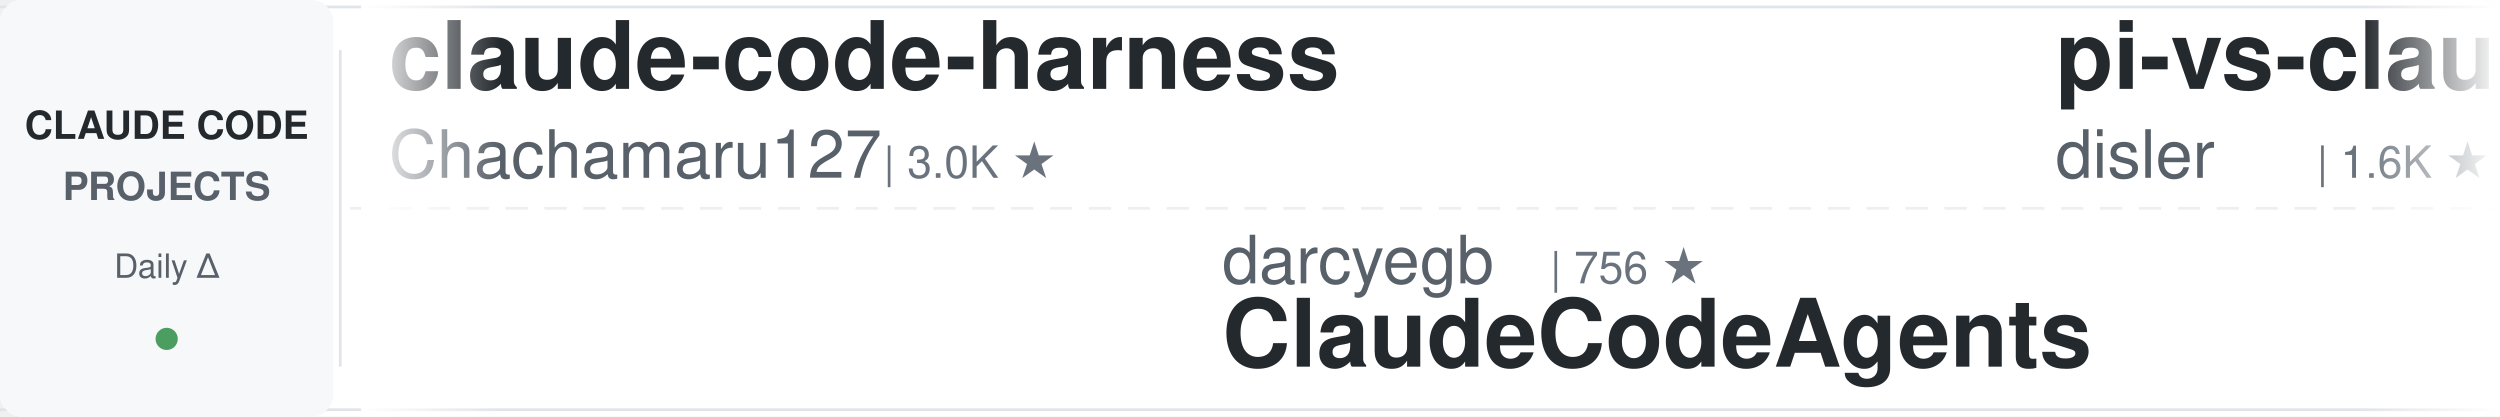
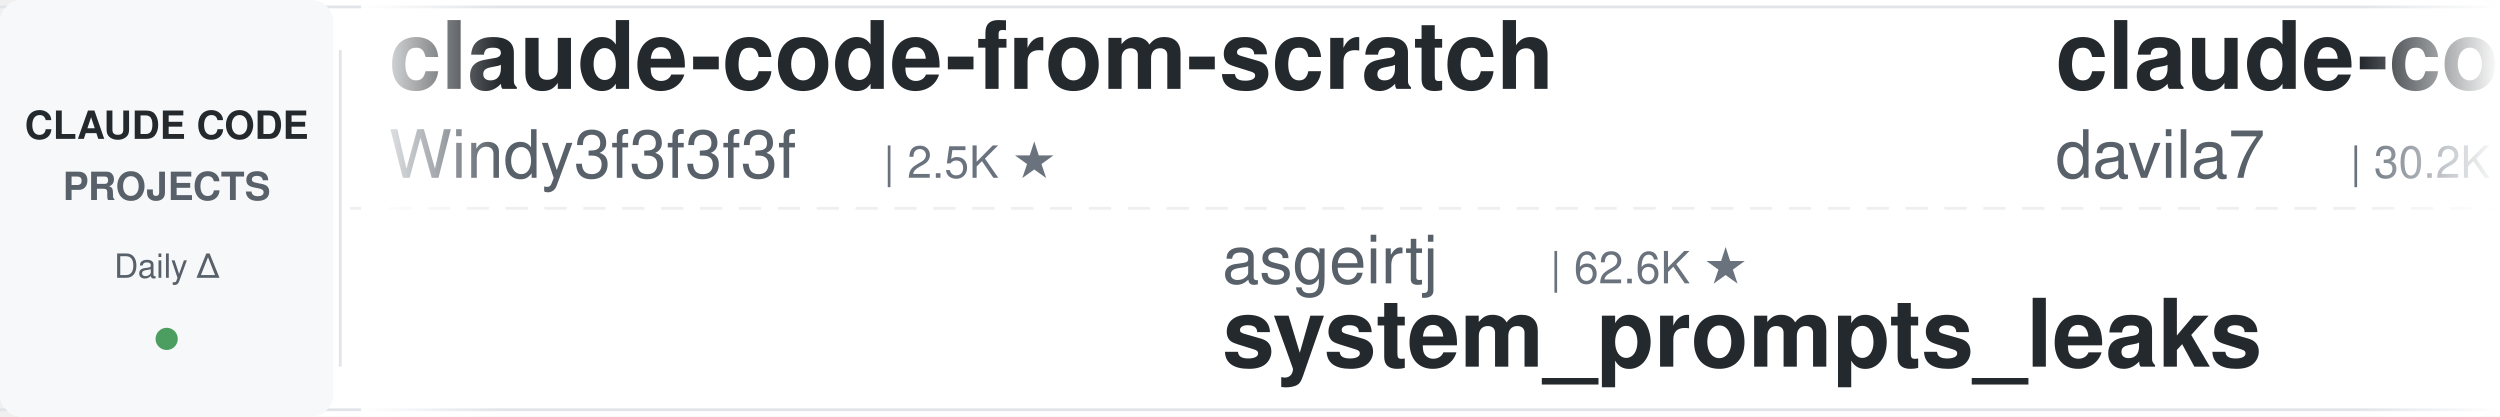
<svg xmlns="http://www.w3.org/2000/svg" width="900" height="150">
  <defs>
    <linearGradient id="leftFade" x1="0%" y1="0%" x2="100%" y2="0%">
      <stop offset="0%" style="stop-color:#ffffff;stop-opacity:1" />
      <stop offset="100%" style="stop-color:#ffffff;stop-opacity:0" />
    </linearGradient>
    <linearGradient id="rightFade" x1="0%" y1="0%" x2="100%" y2="0%">
      <stop offset="0%" style="stop-color:#ffffff;stop-opacity:0" />
      <stop offset="100%" style="stop-color:#ffffff;stop-opacity:1" />
    </linearGradient>
  </defs>
  <rect width="900" height="150" fill="#ffffff" rx="8" />
  <rect x="0" y="2" width="900" height="1" fill="#e1e4e8" />
  <rect x="0" y="147" width="900" height="1" fill="#e1e4e8" />
  <line x1="0" y1="75" x2="900" y2="75" stroke="#e1e4e8" stroke-width="1" stroke-dasharray="8 6" opacity="0.6" />
  <rect x="0" y="0" width="120" height="150" fill="#f6f8fa" rx="8" />
  <text x="60" y="50" font-family="-apple-system, BlinkMacSystemFont, 'Segoe UI', Helvetica, Arial, sans-serif" font-size="14" font-weight="600" fill="#24292e" text-anchor="middle">CLAUDE CODE</text>
  <text x="60" y="72" font-family="-apple-system, BlinkMacSystemFont, 'Segoe UI', Helvetica, Arial, sans-serif" font-size="14" font-weight="600" fill="#586069" text-anchor="middle">PROJECTS</text>
  <text x="60" y="100" font-family="-apple-system, BlinkMacSystemFont, 'Segoe UI', Helvetica, Arial, sans-serif" font-size="12" font-weight="500" fill="#586069" text-anchor="middle">Daily Δ</text>
  <circle cx="60" cy="122" r="4" fill="#22863a" opacity="0.8" />
  <rect x="122" y="18" width="1" height="114" fill="#e1e4e8" />
  <clipPath id="tickerClip">
    <rect x="130" y="0" width="770" height="150" />
  </clipPath>
  <g clip-path="url(#tickerClip)">
    <g id="tickerItems">
      <animateTransform attributeName="transform" attributeType="XML" type="translate" from="0 0" to="-3000 0" dur="54s" repeatCount="indefinite" />
      <g transform="translate(0, 0)">
-         <text x="140" y="32" font-family="-apple-system, BlinkMacSystemFont, 'Segoe UI', Helvetica, Arial, sans-serif" font-size="34" font-weight="600" fill="#24292e">claude-code-harness</text>
-         <text x="140" y="64" font-family="-apple-system, BlinkMacSystemFont, 'Segoe UI', Helvetica, Arial, sans-serif" font-size="24" font-weight="400" fill="#586069">Chachamaru127</text>
-         <text x="318" y="64" font-family="-apple-system, BlinkMacSystemFont, 'Segoe UI', Helvetica, Arial, sans-serif" font-size="16" font-weight="500" fill="#6a737d">| 3.0K ★</text>
+         <text x="140" y="32" font-family="-apple-system, BlinkMacSystemFont, 'Segoe UI', Helvetica, Arial, sans-serif" font-size="34" font-weight="600" fill="#24292e">claude-code-from-scratch</text>
+         <text x="140" y="64" font-family="-apple-system, BlinkMacSystemFont, 'Segoe UI', Helvetica, Arial, sans-serif" font-size="24" font-weight="400" fill="#586069">Windy3f3f3f3f</text>
+         <text x="318" y="64" font-family="-apple-system, BlinkMacSystemFont, 'Segoe UI', Helvetica, Arial, sans-serif" font-size="16" font-weight="500" fill="#6a737d">| 2.5K ★</text>
      </g>
      <g transform="translate(300, 0)">
-         <text x="140" y="102" font-family="-apple-system, BlinkMacSystemFont, 'Segoe UI', Helvetica, Arial, sans-serif" font-size="24" font-weight="400" fill="#586069">darcyegb</text>
-         <text x="258" y="102" font-family="-apple-system, BlinkMacSystemFont, 'Segoe UI', Helvetica, Arial, sans-serif" font-size="16" font-weight="500" fill="#6a737d">| 756 ★</text>
-         <text x="140" y="132" font-family="-apple-system, BlinkMacSystemFont, 'Segoe UI', Helvetica, Arial, sans-serif" font-size="34" font-weight="600" fill="#24292e">ClaudeCodeAgents</text>
+         <text x="140" y="102" font-family="-apple-system, BlinkMacSystemFont, 'Segoe UI', Helvetica, Arial, sans-serif" font-size="24" font-weight="400" fill="#586069">asgeirtj</text>
+         <text x="258" y="102" font-family="-apple-system, BlinkMacSystemFont, 'Segoe UI', Helvetica, Arial, sans-serif" font-size="16" font-weight="500" fill="#6a737d">| 62.6K ★</text>
+         <text x="140" y="132" font-family="-apple-system, BlinkMacSystemFont, 'Segoe UI', Helvetica, Arial, sans-serif" font-size="34" font-weight="600" fill="#24292e">system_prompts_leaks</text>
      </g>
      <g transform="translate(600, 0)">
-         <text x="140" y="32" font-family="-apple-system, BlinkMacSystemFont, 'Segoe UI', Helvetica, Arial, sans-serif" font-size="34" font-weight="600" fill="#24292e">pi-vs-claude-code</text>
-         <text x="140" y="64" font-family="-apple-system, BlinkMacSystemFont, 'Segoe UI', Helvetica, Arial, sans-serif" font-size="24" font-weight="400" fill="#586069">disler</text>
-         <text x="234" y="64" font-family="-apple-system, BlinkMacSystemFont, 'Segoe UI', Helvetica, Arial, sans-serif" font-size="16" font-weight="500" fill="#6a737d">| 1.6K ★</text>
+         <text x="140" y="32" font-family="-apple-system, BlinkMacSystemFont, 'Segoe UI', Helvetica, Arial, sans-serif" font-size="34" font-weight="600" fill="#24292e">claude-code-templates</text>
+         <text x="140" y="64" font-family="-apple-system, BlinkMacSystemFont, 'Segoe UI', Helvetica, Arial, sans-serif" font-size="24" font-weight="400" fill="#586069">davila7</text>
+         <text x="246" y="64" font-family="-apple-system, BlinkMacSystemFont, 'Segoe UI', Helvetica, Arial, sans-serif" font-size="16" font-weight="500" fill="#6a737d">| 30.2K ★</text>
      </g>
      <g transform="translate(900, 0)">
-         <text x="140" y="102" font-family="-apple-system, BlinkMacSystemFont, 'Segoe UI', Helvetica, Arial, sans-serif" font-size="24" font-weight="400" fill="#586069">Pimzino</text>
-         <text x="246" y="102" font-family="-apple-system, BlinkMacSystemFont, 'Segoe UI', Helvetica, Arial, sans-serif" font-size="16" font-weight="500" fill="#6a737d">| 3.8K ★</text>
-         <text x="140" y="132" font-family="-apple-system, BlinkMacSystemFont, 'Segoe UI', Helvetica, Arial, sans-serif" font-size="34" font-weight="600" fill="#24292e">claude-code-spec-workflo...</text>
+         <text x="140" y="102" font-family="-apple-system, BlinkMacSystemFont, 'Segoe UI', Helvetica, Arial, sans-serif" font-size="24" font-weight="400" fill="#586069">jeremylongshore</text>
+         <text x="342" y="102" font-family="-apple-system, BlinkMacSystemFont, 'Segoe UI', Helvetica, Arial, sans-serif" font-size="16" font-weight="500" fill="#6a737d">| 2.6K ★</text>
+         <text x="140" y="132" font-family="-apple-system, BlinkMacSystemFont, 'Segoe UI', Helvetica, Arial, sans-serif" font-size="34" font-weight="600" fill="#24292e">claude-code-plugins-plus...</text>
      </g>
      <g transform="translate(1200, 0)">
-         <text x="140" y="32" font-family="-apple-system, BlinkMacSystemFont, 'Segoe UI', Helvetica, Arial, sans-serif" font-size="34" font-weight="600" fill="#24292e">learn-claude-code</text>
-         <text x="140" y="64" font-family="-apple-system, BlinkMacSystemFont, 'Segoe UI', Helvetica, Arial, sans-serif" font-size="24" font-weight="400" fill="#586069">shareAI-lab</text>
-         <text x="294" y="64" font-family="-apple-system, BlinkMacSystemFont, 'Segoe UI', Helvetica, Arial, sans-serif" font-size="16" font-weight="500" fill="#6a737d">| 73.5K ★</text>
+         <text x="140" y="32" font-family="-apple-system, BlinkMacSystemFont, 'Segoe UI', Helvetica, Arial, sans-serif" font-size="34" font-weight="600" fill="#24292e">claude-code-cheat-sheet</text>
+         <text x="140" y="64" font-family="-apple-system, BlinkMacSystemFont, 'Segoe UI', Helvetica, Arial, sans-serif" font-size="24" font-weight="400" fill="#586069">Njengah</text>
+         <text x="246" y="64" font-family="-apple-system, BlinkMacSystemFont, 'Segoe UI', Helvetica, Arial, sans-serif" font-size="16" font-weight="500" fill="#6a737d">| 1.9K ★</text>
      </g>
      <g transform="translate(1500, 0)">
-         <text x="140" y="102" font-family="-apple-system, BlinkMacSystemFont, 'Segoe UI', Helvetica, Arial, sans-serif" font-size="24" font-weight="400" fill="#586069">nicedreamzapp</text>
-         <text x="318" y="102" font-family="-apple-system, BlinkMacSystemFont, 'Segoe UI', Helvetica, Arial, sans-serif" font-size="16" font-weight="500" fill="#6a737d">| 3.2K ★</text>
-         <text x="140" y="132" font-family="-apple-system, BlinkMacSystemFont, 'Segoe UI', Helvetica, Arial, sans-serif" font-size="34" font-weight="600" fill="#24292e">claude-code-local</text>
+         <text x="140" y="102" font-family="-apple-system, BlinkMacSystemFont, 'Segoe UI', Helvetica, Arial, sans-serif" font-size="24" font-weight="400" fill="#586069">FlorianBruniaux</text>
+         <text x="342" y="102" font-family="-apple-system, BlinkMacSystemFont, 'Segoe UI', Helvetica, Arial, sans-serif" font-size="16" font-weight="500" fill="#6a737d">| 5.7K ★</text>
+         <text x="140" y="132" font-family="-apple-system, BlinkMacSystemFont, 'Segoe UI', Helvetica, Arial, sans-serif" font-size="34" font-weight="600" fill="#24292e">claude-code-ultimate-gui...</text>
      </g>
      <g transform="translate(1800, 0)">
-         <text x="140" y="32" font-family="-apple-system, BlinkMacSystemFont, 'Segoe UI', Helvetica, Arial, sans-serif" font-size="34" font-weight="600" fill="#24292e">awesome-claude-code</text>
-         <text x="140" y="64" font-family="-apple-system, BlinkMacSystemFont, 'Segoe UI', Helvetica, Arial, sans-serif" font-size="24" font-weight="400" fill="#586069">jqueryscript</text>
-         <text x="306" y="64" font-family="-apple-system, BlinkMacSystemFont, 'Segoe UI', Helvetica, Arial, sans-serif" font-size="16" font-weight="500" fill="#6a737d">| 491 ★</text>
+         <text x="140" y="32" font-family="-apple-system, BlinkMacSystemFont, 'Segoe UI', Helvetica, Arial, sans-serif" font-size="34" font-weight="600" fill="#24292e">claude-code-proxy</text>
+         <text x="140" y="64" font-family="-apple-system, BlinkMacSystemFont, 'Segoe UI', Helvetica, Arial, sans-serif" font-size="24" font-weight="400" fill="#586069">fuergaosi233</text>
+         <text x="306" y="64" font-family="-apple-system, BlinkMacSystemFont, 'Segoe UI', Helvetica, Arial, sans-serif" font-size="16" font-weight="500" fill="#6a737d">| 2.8K ★</text>
      </g>
      <g transform="translate(2100, 0)">
-         <text x="140" y="102" font-family="-apple-system, BlinkMacSystemFont, 'Segoe UI', Helvetica, Arial, sans-serif" font-size="24" font-weight="400" fill="#586069">VILA-Lab</text>
-         <text x="258" y="102" font-family="-apple-system, BlinkMacSystemFont, 'Segoe UI', Helvetica, Arial, sans-serif" font-size="16" font-weight="500" fill="#6a737d">| 2.0K ★</text>
-         <text x="140" y="132" font-family="-apple-system, BlinkMacSystemFont, 'Segoe UI', Helvetica, Arial, sans-serif" font-size="34" font-weight="600" fill="#24292e">Dive-into-Claude-Code</text>
+         <text x="140" y="102" font-family="-apple-system, BlinkMacSystemFont, 'Segoe UI', Helvetica, Arial, sans-serif" font-size="24" font-weight="400" fill="#586069">AprilNEA</text>
+         <text x="258" y="102" font-family="-apple-system, BlinkMacSystemFont, 'Segoe UI', Helvetica, Arial, sans-serif" font-size="16" font-weight="500" fill="#6a737d">| 393 ★</text>
+         <text x="140" y="132" font-family="-apple-system, BlinkMacSystemFont, 'Segoe UI', Helvetica, Arial, sans-serif" font-size="34" font-weight="600" fill="#24292e">claude-code-source</text>
      </g>
      <g transform="translate(2400, 0)">
-         <text x="140" y="32" font-family="-apple-system, BlinkMacSystemFont, 'Segoe UI', Helvetica, Arial, sans-serif" font-size="34" font-weight="600" fill="#24292e">awesome-claude-code-suba...</text>
-         <text x="140" y="64" font-family="-apple-system, BlinkMacSystemFont, 'Segoe UI', Helvetica, Arial, sans-serif" font-size="24" font-weight="400" fill="#586069">VoltAgent</text>
-         <text x="270" y="64" font-family="-apple-system, BlinkMacSystemFont, 'Segoe UI', Helvetica, Arial, sans-serif" font-size="16" font-weight="500" fill="#6a737d">| 24.1K ★</text>
+         <text x="140" y="32" font-family="-apple-system, BlinkMacSystemFont, 'Segoe UI', Helvetica, Arial, sans-serif" font-size="34" font-weight="600" fill="#24292e">claude-code-spec-workflo...</text>
+         <text x="140" y="64" font-family="-apple-system, BlinkMacSystemFont, 'Segoe UI', Helvetica, Arial, sans-serif" font-size="24" font-weight="400" fill="#586069">Pimzino</text>
+         <text x="246" y="64" font-family="-apple-system, BlinkMacSystemFont, 'Segoe UI', Helvetica, Arial, sans-serif" font-size="16" font-weight="500" fill="#6a737d">| 3.8K ★</text>
      </g>
      <g transform="translate(2700, 0)">
-         <text x="140" y="102" font-family="-apple-system, BlinkMacSystemFont, 'Segoe UI', Helvetica, Arial, sans-serif" font-size="24" font-weight="400" fill="#586069">repowise-dev</text>
-         <text x="306" y="102" font-family="-apple-system, BlinkMacSystemFont, 'Segoe UI', Helvetica, Arial, sans-serif" font-size="16" font-weight="500" fill="#6a737d">| 1.2K ★</text>
-         <text x="140" y="132" font-family="-apple-system, BlinkMacSystemFont, 'Segoe UI', Helvetica, Arial, sans-serif" font-size="34" font-weight="600" fill="#24292e">claude-code-prompts</text>
+         <text x="140" y="102" font-family="-apple-system, BlinkMacSystemFont, 'Segoe UI', Helvetica, Arial, sans-serif" font-size="24" font-weight="400" fill="#586069">zebbern</text>
+         <text x="246" y="102" font-family="-apple-system, BlinkMacSystemFont, 'Segoe UI', Helvetica, Arial, sans-serif" font-size="16" font-weight="500" fill="#6a737d">| 4.5K ★</text>
+         <text x="140" y="132" font-family="-apple-system, BlinkMacSystemFont, 'Segoe UI', Helvetica, Arial, sans-serif" font-size="34" font-weight="600" fill="#24292e">claude-code-guide</text>
      </g>
      <g transform="translate(3000, 0)">
-         <text x="140" y="32" font-family="-apple-system, BlinkMacSystemFont, 'Segoe UI', Helvetica, Arial, sans-serif" font-size="34" font-weight="600" fill="#24292e">claude-code-harness</text>
-         <text x="140" y="64" font-family="-apple-system, BlinkMacSystemFont, 'Segoe UI', Helvetica, Arial, sans-serif" font-size="24" font-weight="400" fill="#586069">Chachamaru127</text>
-         <text x="318" y="64" font-family="-apple-system, BlinkMacSystemFont, 'Segoe UI', Helvetica, Arial, sans-serif" font-size="16" font-weight="500" fill="#6a737d">| 3.0K ★</text>
+         <text x="140" y="32" font-family="-apple-system, BlinkMacSystemFont, 'Segoe UI', Helvetica, Arial, sans-serif" font-size="34" font-weight="600" fill="#24292e">claude-code-from-scratch</text>
+         <text x="140" y="64" font-family="-apple-system, BlinkMacSystemFont, 'Segoe UI', Helvetica, Arial, sans-serif" font-size="24" font-weight="400" fill="#586069">Windy3f3f3f3f</text>
+         <text x="318" y="64" font-family="-apple-system, BlinkMacSystemFont, 'Segoe UI', Helvetica, Arial, sans-serif" font-size="16" font-weight="500" fill="#6a737d">| 2.5K ★</text>
      </g>
      <g transform="translate(3300, 0)">
-         <text x="140" y="102" font-family="-apple-system, BlinkMacSystemFont, 'Segoe UI', Helvetica, Arial, sans-serif" font-size="24" font-weight="400" fill="#586069">darcyegb</text>
-         <text x="258" y="102" font-family="-apple-system, BlinkMacSystemFont, 'Segoe UI', Helvetica, Arial, sans-serif" font-size="16" font-weight="500" fill="#6a737d">| 756 ★</text>
-         <text x="140" y="132" font-family="-apple-system, BlinkMacSystemFont, 'Segoe UI', Helvetica, Arial, sans-serif" font-size="34" font-weight="600" fill="#24292e">ClaudeCodeAgents</text>
+         <text x="140" y="102" font-family="-apple-system, BlinkMacSystemFont, 'Segoe UI', Helvetica, Arial, sans-serif" font-size="24" font-weight="400" fill="#586069">asgeirtj</text>
+         <text x="258" y="102" font-family="-apple-system, BlinkMacSystemFont, 'Segoe UI', Helvetica, Arial, sans-serif" font-size="16" font-weight="500" fill="#6a737d">| 62.6K ★</text>
+         <text x="140" y="132" font-family="-apple-system, BlinkMacSystemFont, 'Segoe UI', Helvetica, Arial, sans-serif" font-size="34" font-weight="600" fill="#24292e">system_prompts_leaks</text>
      </g>
      <g transform="translate(3600, 0)">
-         <text x="140" y="32" font-family="-apple-system, BlinkMacSystemFont, 'Segoe UI', Helvetica, Arial, sans-serif" font-size="34" font-weight="600" fill="#24292e">pi-vs-claude-code</text>
-         <text x="140" y="64" font-family="-apple-system, BlinkMacSystemFont, 'Segoe UI', Helvetica, Arial, sans-serif" font-size="24" font-weight="400" fill="#586069">disler</text>
-         <text x="234" y="64" font-family="-apple-system, BlinkMacSystemFont, 'Segoe UI', Helvetica, Arial, sans-serif" font-size="16" font-weight="500" fill="#6a737d">| 1.6K ★</text>
+         <text x="140" y="32" font-family="-apple-system, BlinkMacSystemFont, 'Segoe UI', Helvetica, Arial, sans-serif" font-size="34" font-weight="600" fill="#24292e">claude-code-templates</text>
+         <text x="140" y="64" font-family="-apple-system, BlinkMacSystemFont, 'Segoe UI', Helvetica, Arial, sans-serif" font-size="24" font-weight="400" fill="#586069">davila7</text>
+         <text x="246" y="64" font-family="-apple-system, BlinkMacSystemFont, 'Segoe UI', Helvetica, Arial, sans-serif" font-size="16" font-weight="500" fill="#6a737d">| 30.2K ★</text>
      </g>
      <g transform="translate(3900, 0)">
-         <text x="140" y="102" font-family="-apple-system, BlinkMacSystemFont, 'Segoe UI', Helvetica, Arial, sans-serif" font-size="24" font-weight="400" fill="#586069">Pimzino</text>
-         <text x="246" y="102" font-family="-apple-system, BlinkMacSystemFont, 'Segoe UI', Helvetica, Arial, sans-serif" font-size="16" font-weight="500" fill="#6a737d">| 3.8K ★</text>
-         <text x="140" y="132" font-family="-apple-system, BlinkMacSystemFont, 'Segoe UI', Helvetica, Arial, sans-serif" font-size="34" font-weight="600" fill="#24292e">claude-code-spec-workflo...</text>
+         <text x="140" y="102" font-family="-apple-system, BlinkMacSystemFont, 'Segoe UI', Helvetica, Arial, sans-serif" font-size="24" font-weight="400" fill="#586069">jeremylongshore</text>
+         <text x="342" y="102" font-family="-apple-system, BlinkMacSystemFont, 'Segoe UI', Helvetica, Arial, sans-serif" font-size="16" font-weight="500" fill="#6a737d">| 2.6K ★</text>
+         <text x="140" y="132" font-family="-apple-system, BlinkMacSystemFont, 'Segoe UI', Helvetica, Arial, sans-serif" font-size="34" font-weight="600" fill="#24292e">claude-code-plugins-plus...</text>
      </g>
    </g>
  </g>
  <rect x="130" y="0" width="50" height="150" fill="url(#leftFade)" />
  <rect x="850" y="0" width="50" height="150" fill="url(#rightFade)" />
</svg>
